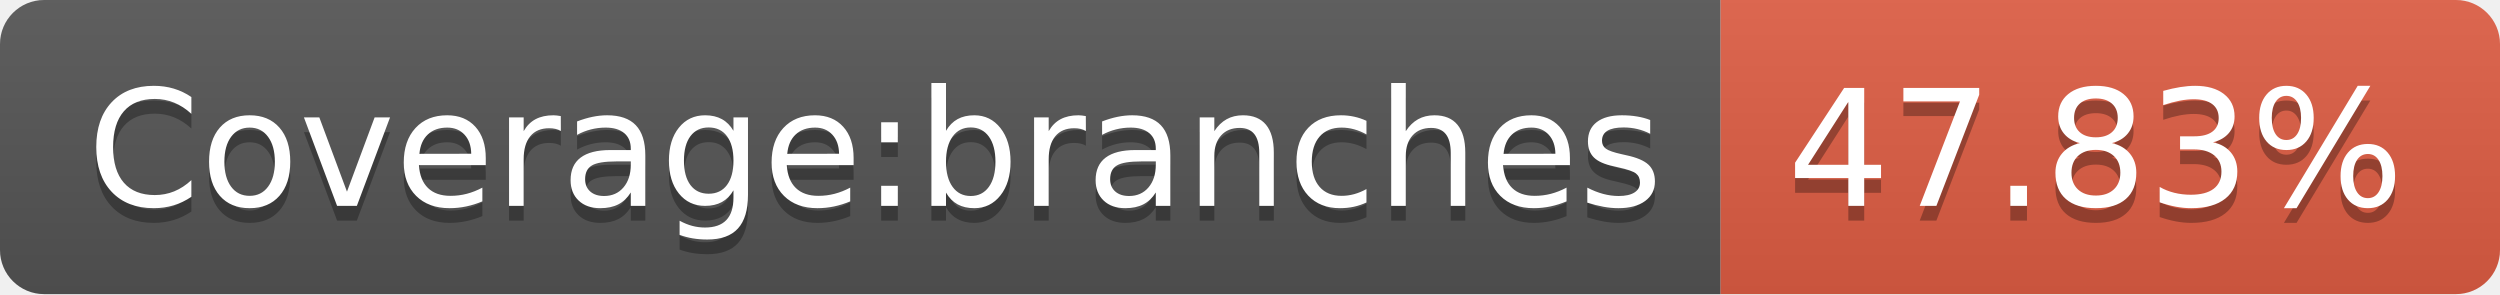
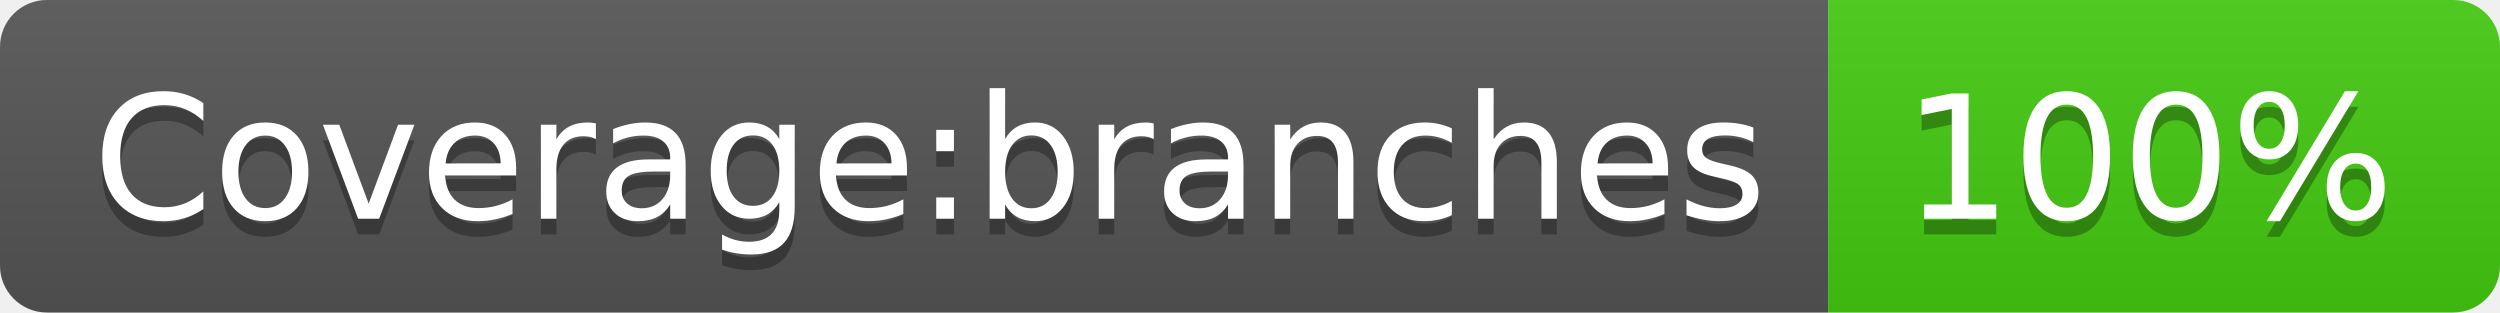
- <svg xmlns="http://www.w3.org/2000/svg" width="170" height="20" role="img" aria-label="Coverage:branches: 47.83%">
+ <svg xmlns="http://www.w3.org/2000/svg" width="160" height="20" role="img" aria-label="Coverage:branches: 100%">
  <linearGradient id="s" x2="0" y2="100%">
    <stop offset="0" stop-color="#bbb" stop-opacity=".1" />
    <stop offset="1" stop-opacity=".1" />
  </linearGradient>
  <clipPath id="r">
-     <rect width="170" height="20" rx="3" fill="#fff" />
+     <rect width="160" height="20" rx="3" fill="#fff" />
  </clipPath>
  <g clip-path="url(#r)">
    <rect width="117" height="20" fill="#555" />
-     <rect x="117" width="53" height="20" fill="#e05d44" />
-     <rect width="170" height="20" fill="url(#s)" />
+     <rect x="117" width="43" height="20" fill="#4c1" />
+     <rect width="160" height="20" fill="url(#s)" />
  </g>
  <g fill="#fff" text-anchor="middle" font-family="Verdana,Geneva,DejaVu Sans,sans-serif" text-rendering="geometricPrecision" font-size="110">
    <text aria-hidden="true" x="595" y="150" fill="#010101" fill-opacity=".3" transform="scale(.1)" textLength="1070">Coverage:branches</text>
    <text x="595" y="140" transform="scale(.1)" fill="#fff" textLength="1070">Coverage:branches</text>
-     <text aria-hidden="true" x="1425" y="150" fill="#010101" fill-opacity=".3" transform="scale(.1)" textLength="430">47.83%</text>
-     <text x="1425" y="140" transform="scale(.1)" fill="#fff" textLength="430">47.83%</text>
+     <text aria-hidden="true" x="1375" y="150" fill="#010101" fill-opacity=".3" transform="scale(.1)" textLength="330">100%</text>
+     <text x="1375" y="140" transform="scale(.1)" fill="#fff" textLength="330">100%</text>
  </g>
</svg>
